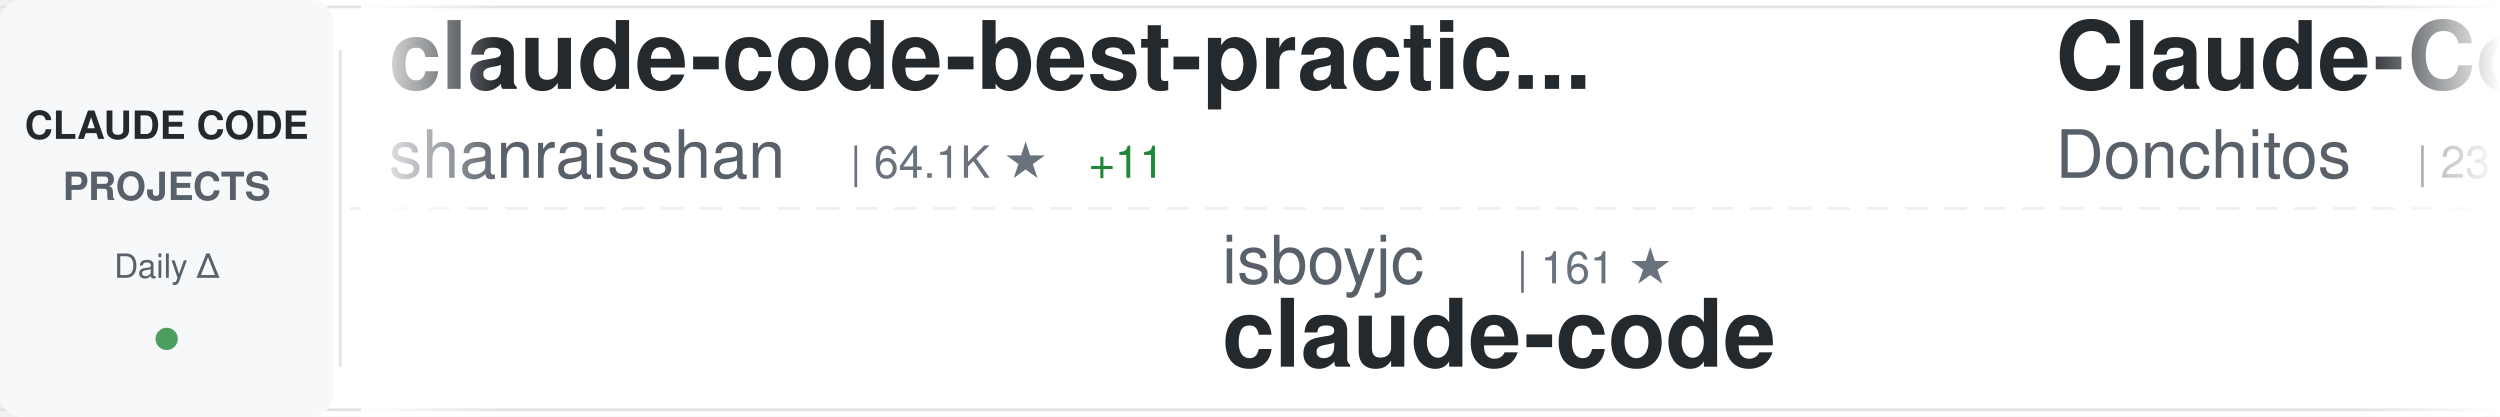
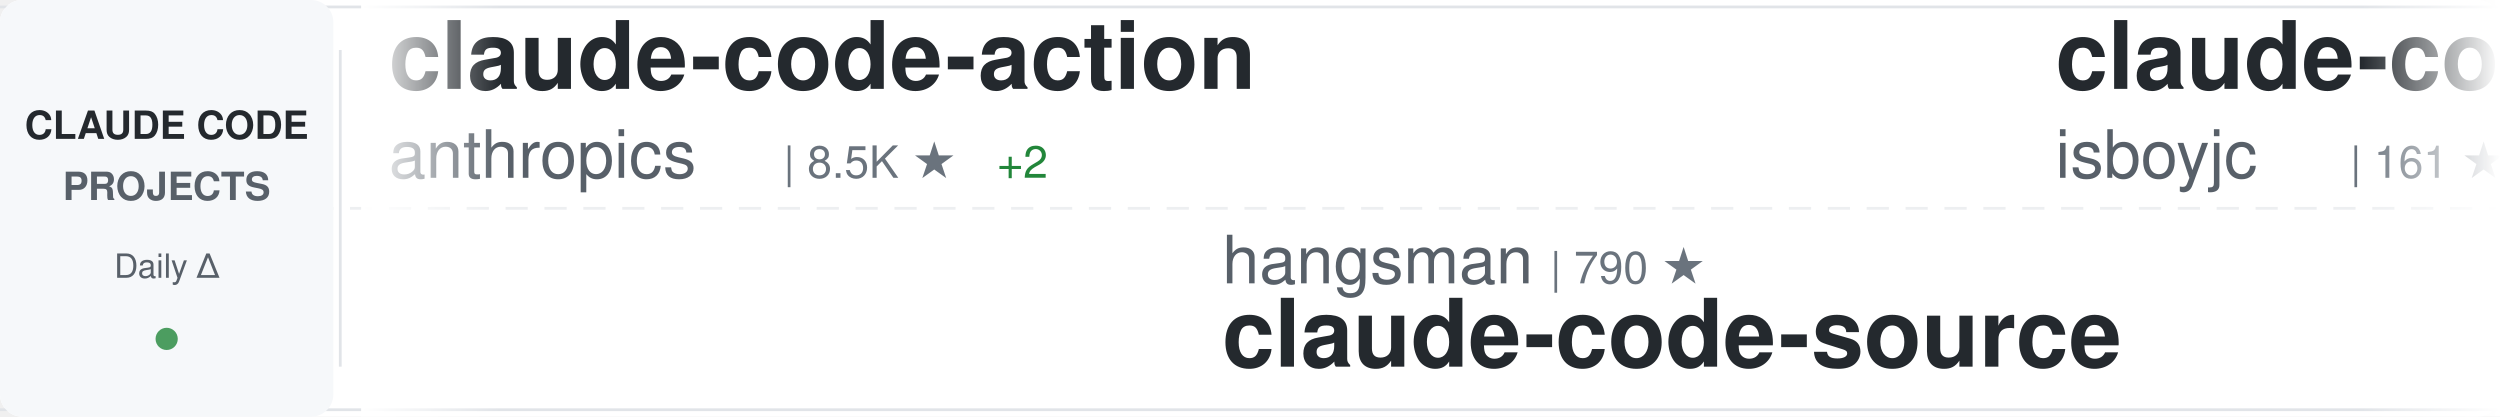
<svg xmlns="http://www.w3.org/2000/svg" width="900" height="150">
  <defs>
    <linearGradient id="awesomeLeftFade" x1="0%" y1="0%" x2="100%" y2="0%">
      <stop offset="0%" style="stop-color:#ffffff;stop-opacity:1" />
      <stop offset="100%" style="stop-color:#ffffff;stop-opacity:0" />
    </linearGradient>
    <linearGradient id="awesomeRightFade" x1="0%" y1="0%" x2="100%" y2="0%">
      <stop offset="0%" style="stop-color:#ffffff;stop-opacity:0" />
      <stop offset="100%" style="stop-color:#ffffff;stop-opacity:1" />
    </linearGradient>
  </defs>
  <rect width="900" height="150" fill="#ffffff" rx="8" />
  <rect x="0" y="2" width="900" height="1" fill="#e1e4e8" />
  <rect x="0" y="147" width="900" height="1" fill="#e1e4e8" />
  <line x1="0" y1="75" x2="900" y2="75" stroke="#e1e4e8" stroke-width="1" stroke-dasharray="8 6" opacity="0.6" />
  <rect x="0" y="0" width="120" height="150" fill="#f6f8fa" rx="8" />
  <text x="60" y="50" font-family="-apple-system, BlinkMacSystemFont, 'Segoe UI', Helvetica, Arial, sans-serif" font-size="14" font-weight="600" fill="#24292e" text-anchor="middle">CLAUDE CODE</text>
  <text x="60" y="72" font-family="-apple-system, BlinkMacSystemFont, 'Segoe UI', Helvetica, Arial, sans-serif" font-size="14" font-weight="600" fill="#586069" text-anchor="middle">PROJECTS</text>
  <text x="60" y="100" font-family="-apple-system, BlinkMacSystemFont, 'Segoe UI', Helvetica, Arial, sans-serif" font-size="12" font-weight="500" fill="#586069" text-anchor="middle">Daily Δ</text>
  <circle cx="60" cy="122" r="4" fill="#22863a" opacity="0.8" />
  <rect x="122" y="18" width="1" height="114" fill="#e1e4e8" />
  <clipPath id="awesomeTickerClip">
    <rect x="130" y="0" width="770" height="150" />
  </clipPath>
  <g clip-path="url(#awesomeTickerClip)">
    <g id="awesomeTickerItems">
      <animateTransform attributeName="transform" attributeType="XML" type="translate" from="0 0" to="-3000 0" dur="54s" repeatCount="indefinite" />
      <g transform="translate(0, 0)">
-         <text x="140" y="32" font-family="-apple-system, BlinkMacSystemFont, 'Segoe UI', Helvetica, Arial, sans-serif" font-size="34" font-weight="600" fill="#24292e">claude-code-best-practic...</text>
-         <text x="140" y="64" font-family="-apple-system, BlinkMacSystemFont, 'Segoe UI', Helvetica, Arial, sans-serif" font-size="24" font-weight="400" fill="#586069">shanraisshan</text>
-         <text x="306" y="64" font-family="-apple-system, BlinkMacSystemFont, 'Segoe UI', Helvetica, Arial, sans-serif" font-size="16" font-weight="500" fill="#6a737d">| 64.1K ★</text>
-         <text x="392" y="64" font-family="-apple-system, BlinkMacSystemFont, 'Segoe UI', Helvetica, Arial, sans-serif" font-size="16" font-weight="500" fill="#22863a"> +11</text>
+         <text x="140" y="32" font-family="-apple-system, BlinkMacSystemFont, 'Segoe UI', Helvetica, Arial, sans-serif" font-size="34" font-weight="600" fill="#24292e">claude-code-action</text>
+         <text x="140" y="64" font-family="-apple-system, BlinkMacSystemFont, 'Segoe UI', Helvetica, Arial, sans-serif" font-size="24" font-weight="400" fill="#586069">anthropics</text>
+         <text x="282" y="64" font-family="-apple-system, BlinkMacSystemFont, 'Segoe UI', Helvetica, Arial, sans-serif" font-size="16" font-weight="500" fill="#6a737d">| 8.5K ★</text>
+         <text x="359" y="64" font-family="-apple-system, BlinkMacSystemFont, 'Segoe UI', Helvetica, Arial, sans-serif" font-size="16" font-weight="500" fill="#22863a"> +2</text>
      </g>
      <g transform="translate(300, 0)">
-         <text x="140" y="102" font-family="-apple-system, BlinkMacSystemFont, 'Segoe UI', Helvetica, Arial, sans-serif" font-size="24" font-weight="400" fill="#586069">isboyjc</text>
-         <text x="246" y="102" font-family="-apple-system, BlinkMacSystemFont, 'Segoe UI', Helvetica, Arial, sans-serif" font-size="16" font-weight="500" fill="#6a737d">| 161 ★</text>
+         <text x="140" y="102" font-family="-apple-system, BlinkMacSystemFont, 'Segoe UI', Helvetica, Arial, sans-serif" font-size="24" font-weight="400" fill="#586069">hangsman</text>
+         <text x="258" y="102" font-family="-apple-system, BlinkMacSystemFont, 'Segoe UI', Helvetica, Arial, sans-serif" font-size="16" font-weight="500" fill="#6a737d">| 790 ★</text>
+         <text x="140" y="132" font-family="-apple-system, BlinkMacSystemFont, 'Segoe UI', Helvetica, Arial, sans-serif" font-size="34" font-weight="600" fill="#24292e">claude-code-source</text>
+       </g>
+       <g transform="translate(600, 0)">
+         <text x="140" y="32" font-family="-apple-system, BlinkMacSystemFont, 'Segoe UI', Helvetica, Arial, sans-serif" font-size="34" font-weight="600" fill="#24292e">claude-code</text>
+         <text x="140" y="64" font-family="-apple-system, BlinkMacSystemFont, 'Segoe UI', Helvetica, Arial, sans-serif" font-size="24" font-weight="400" fill="#586069">isboyjc</text>
+         <text x="246" y="64" font-family="-apple-system, BlinkMacSystemFont, 'Segoe UI', Helvetica, Arial, sans-serif" font-size="16" font-weight="500" fill="#6a737d">| 161 ★</text>
+       </g>
+       <g transform="translate(900, 0)">
+         <text x="140" y="102" font-family="-apple-system, BlinkMacSystemFont, 'Segoe UI', Helvetica, Arial, sans-serif" font-size="24" font-weight="400" fill="#586069">Maciek-roboblog</text>
+         <text x="342" y="102" font-family="-apple-system, BlinkMacSystemFont, 'Segoe UI', Helvetica, Arial, sans-serif" font-size="16" font-weight="500" fill="#6a737d">| 8.6K ★</text>
+         <text x="419" y="102" font-family="-apple-system, BlinkMacSystemFont, 'Segoe UI', Helvetica, Arial, sans-serif" font-size="16" font-weight="500" fill="#22863a"> +1</text>
+         <text x="140" y="132" font-family="-apple-system, BlinkMacSystemFont, 'Segoe UI', Helvetica, Arial, sans-serif" font-size="34" font-weight="600" fill="#24292e">Claude-Code-Usage-Monito...</text>
+       </g>
+       <g transform="translate(1200, 0)">
+         <text x="140" y="32" font-family="-apple-system, BlinkMacSystemFont, 'Segoe UI', Helvetica, Arial, sans-serif" font-size="34" font-weight="600" fill="#24292e">claude-code</text>
+         <text x="140" y="64" font-family="-apple-system, BlinkMacSystemFont, 'Segoe UI', Helvetica, Arial, sans-serif" font-size="24" font-weight="400" fill="#586069">xorespesp</text>
+         <text x="270" y="64" font-family="-apple-system, BlinkMacSystemFont, 'Segoe UI', Helvetica, Arial, sans-serif" font-size="16" font-weight="500" fill="#6a737d">| 231 ★</text>
+       </g>
+       <g transform="translate(1500, 0)">
+         <text x="140" y="102" font-family="-apple-system, BlinkMacSystemFont, 'Segoe UI', Helvetica, Arial, sans-serif" font-size="24" font-weight="400" fill="#586069">T-Lab-CUHKSZ</text>
+         <text x="306" y="102" font-family="-apple-system, BlinkMacSystemFont, 'Segoe UI', Helvetica, Arial, sans-serif" font-size="16" font-weight="500" fill="#6a737d">| 328 ★</text>
        <text x="140" y="132" font-family="-apple-system, BlinkMacSystemFont, 'Segoe UI', Helvetica, Arial, sans-serif" font-size="34" font-weight="600" fill="#24292e">claude-code</text>
      </g>
-       <g transform="translate(600, 0)">
-         <text x="140" y="32" font-family="-apple-system, BlinkMacSystemFont, 'Segoe UI', Helvetica, Arial, sans-serif" font-size="34" font-weight="600" fill="#24292e">Claude-Code-Game-Studios</text>
-         <text x="140" y="64" font-family="-apple-system, BlinkMacSystemFont, 'Segoe UI', Helvetica, Arial, sans-serif" font-size="24" font-weight="400" fill="#586069">Donchitos</text>
-         <text x="270" y="64" font-family="-apple-system, BlinkMacSystemFont, 'Segoe UI', Helvetica, Arial, sans-serif" font-size="16" font-weight="500" fill="#6a737d">| 23.6K ★</text>
-         <text x="356" y="64" font-family="-apple-system, BlinkMacSystemFont, 'Segoe UI', Helvetica, Arial, sans-serif" font-size="16" font-weight="500" fill="#22863a"> +11</text>
-       </g>
-       <g transform="translate(900, 0)">
-         <text x="140" y="102" font-family="-apple-system, BlinkMacSystemFont, 'Segoe UI', Helvetica, Arial, sans-serif" font-size="24" font-weight="400" fill="#586069">ding113</text>
-         <text x="246" y="102" font-family="-apple-system, BlinkMacSystemFont, 'Segoe UI', Helvetica, Arial, sans-serif" font-size="16" font-weight="500" fill="#6a737d">| 3.3K ★</text>
-         <text x="323" y="102" font-family="-apple-system, BlinkMacSystemFont, 'Segoe UI', Helvetica, Arial, sans-serif" font-size="16" font-weight="500" fill="#cb2431"> -1</text>
-         <text x="140" y="132" font-family="-apple-system, BlinkMacSystemFont, 'Segoe UI', Helvetica, Arial, sans-serif" font-size="34" font-weight="600" fill="#24292e">claude-code-hub</text>
-       </g>
-       <g transform="translate(1200, 0)">
-         <text x="140" y="32" font-family="-apple-system, BlinkMacSystemFont, 'Segoe UI', Helvetica, Arial, sans-serif" font-size="34" font-weight="600" fill="#24292e">claude-code-settings</text>
-         <text x="140" y="64" font-family="-apple-system, BlinkMacSystemFont, 'Segoe UI', Helvetica, Arial, sans-serif" font-size="24" font-weight="400" fill="#586069">feiskyer</text>
-         <text x="258" y="64" font-family="-apple-system, BlinkMacSystemFont, 'Segoe UI', Helvetica, Arial, sans-serif" font-size="16" font-weight="500" fill="#6a737d">| 1.6K ★</text>
-       </g>
-       <g transform="translate(1500, 0)">
-         <text x="140" y="102" font-family="-apple-system, BlinkMacSystemFont, 'Segoe UI', Helvetica, Arial, sans-serif" font-size="24" font-weight="400" fill="#586069">1rgs</text>
-         <text x="210" y="102" font-family="-apple-system, BlinkMacSystemFont, 'Segoe UI', Helvetica, Arial, sans-serif" font-size="16" font-weight="500" fill="#6a737d">| 3.7K ★</text>
-         <text x="140" y="132" font-family="-apple-system, BlinkMacSystemFont, 'Segoe UI', Helvetica, Arial, sans-serif" font-size="34" font-weight="600" fill="#24292e">claude-code-proxy</text>
-       </g>
      <g transform="translate(1800, 0)">
-         <text x="140" y="32" font-family="-apple-system, BlinkMacSystemFont, 'Segoe UI', Helvetica, Arial, sans-serif" font-size="34" font-weight="600" fill="#24292e">claude_codex_bridge</text>
-         <text x="140" y="64" font-family="-apple-system, BlinkMacSystemFont, 'Segoe UI', Helvetica, Arial, sans-serif" font-size="24" font-weight="400" fill="#586069">SeemSeam</text>
-         <text x="258" y="64" font-family="-apple-system, BlinkMacSystemFont, 'Segoe UI', Helvetica, Arial, sans-serif" font-size="16" font-weight="500" fill="#6a737d">| 3.4K ★</text>
-         <text x="335" y="64" font-family="-apple-system, BlinkMacSystemFont, 'Segoe UI', Helvetica, Arial, sans-serif" font-size="16" font-weight="500" fill="#22863a"> +2</text>
+         <text x="140" y="32" font-family="-apple-system, BlinkMacSystemFont, 'Segoe UI', Helvetica, Arial, sans-serif" font-size="34" font-weight="600" fill="#24292e">skills</text>
+         <text x="140" y="64" font-family="-apple-system, BlinkMacSystemFont, 'Segoe UI', Helvetica, Arial, sans-serif" font-size="24" font-weight="400" fill="#586069">anthropics</text>
+         <text x="282" y="64" font-family="-apple-system, BlinkMacSystemFont, 'Segoe UI', Helvetica, Arial, sans-serif" font-size="16" font-weight="500" fill="#6a737d">| 166.6K ★</text>
+         <text x="377" y="64" font-family="-apple-system, BlinkMacSystemFont, 'Segoe UI', Helvetica, Arial, sans-serif" font-size="16" font-weight="500" fill="#22863a"> +59</text>
      </g>
      <g transform="translate(2100, 0)">
-         <text x="140" y="102" font-family="-apple-system, BlinkMacSystemFont, 'Segoe UI', Helvetica, Arial, sans-serif" font-size="24" font-weight="400" fill="#586069">shareAI-lab</text>
-         <text x="294" y="102" font-family="-apple-system, BlinkMacSystemFont, 'Segoe UI', Helvetica, Arial, sans-serif" font-size="16" font-weight="500" fill="#6a737d">| 73.4K ★</text>
-         <text x="380" y="102" font-family="-apple-system, BlinkMacSystemFont, 'Segoe UI', Helvetica, Arial, sans-serif" font-size="16" font-weight="500" fill="#22863a"> +48</text>
-         <text x="140" y="132" font-family="-apple-system, BlinkMacSystemFont, 'Segoe UI', Helvetica, Arial, sans-serif" font-size="34" font-weight="600" fill="#24292e">learn-claude-code</text>
-       </g>
-       <g transform="translate(2400, 0)">
-         <text x="140" y="32" font-family="-apple-system, BlinkMacSystemFont, 'Segoe UI', Helvetica, Arial, sans-serif" font-size="34" font-weight="600" fill="#24292e">claude-code-guide</text>
-         <text x="140" y="64" font-family="-apple-system, BlinkMacSystemFont, 'Segoe UI', Helvetica, Arial, sans-serif" font-size="24" font-weight="400" fill="#586069">zebbern</text>
-         <text x="246" y="64" font-family="-apple-system, BlinkMacSystemFont, 'Segoe UI', Helvetica, Arial, sans-serif" font-size="16" font-weight="500" fill="#6a737d">| 4.5K ★</text>
-       </g>
-       <g transform="translate(2700, 0)">
        <text x="140" y="102" font-family="-apple-system, BlinkMacSystemFont, 'Segoe UI', Helvetica, Arial, sans-serif" font-size="24" font-weight="400" fill="#586069">lintsinghua</text>
        <text x="294" y="102" font-family="-apple-system, BlinkMacSystemFont, 'Segoe UI', Helvetica, Arial, sans-serif" font-size="16" font-weight="500" fill="#6a737d">| 4.1K ★</text>
        <text x="371" y="102" font-family="-apple-system, BlinkMacSystemFont, 'Segoe UI', Helvetica, Arial, sans-serif" font-size="16" font-weight="500" fill="#22863a"> +3</text>
        <text x="140" y="132" font-family="-apple-system, BlinkMacSystemFont, 'Segoe UI', Helvetica, Arial, sans-serif" font-size="34" font-weight="600" fill="#24292e">claude-code-book</text>
      </g>
+       <g transform="translate(2400, 0)">
+         <text x="140" y="32" font-family="-apple-system, BlinkMacSystemFont, 'Segoe UI', Helvetica, Arial, sans-serif" font-size="34" font-weight="600" fill="#24292e">claude-code-harness</text>
+         <text x="140" y="64" font-family="-apple-system, BlinkMacSystemFont, 'Segoe UI', Helvetica, Arial, sans-serif" font-size="24" font-weight="400" fill="#586069">Chachamaru127</text>
+         <text x="318" y="64" font-family="-apple-system, BlinkMacSystemFont, 'Segoe UI', Helvetica, Arial, sans-serif" font-size="16" font-weight="500" fill="#6a737d">| 3.0K ★</text>
+         <text x="395" y="64" font-family="-apple-system, BlinkMacSystemFont, 'Segoe UI', Helvetica, Arial, sans-serif" font-size="16" font-weight="500" fill="#22863a"> +1</text>
+       </g>
+       <g transform="translate(2700, 0)">
+         <text x="140" y="102" font-family="-apple-system, BlinkMacSystemFont, 'Segoe UI', Helvetica, Arial, sans-serif" font-size="24" font-weight="400" fill="#586069">ChinaSiro</text>
+         <text x="270" y="102" font-family="-apple-system, BlinkMacSystemFont, 'Segoe UI', Helvetica, Arial, sans-serif" font-size="16" font-weight="500" fill="#6a737d">| 9.6K ★</text>
+         <text x="347" y="102" font-family="-apple-system, BlinkMacSystemFont, 'Segoe UI', Helvetica, Arial, sans-serif" font-size="16" font-weight="500" fill="#cb2431"> -1</text>
+         <text x="140" y="132" font-family="-apple-system, BlinkMacSystemFont, 'Segoe UI', Helvetica, Arial, sans-serif" font-size="34" font-weight="600" fill="#24292e">claude-code-sourcemap</text>
+       </g>
      <g transform="translate(3000, 0)">
-         <text x="140" y="32" font-family="-apple-system, BlinkMacSystemFont, 'Segoe UI', Helvetica, Arial, sans-serif" font-size="34" font-weight="600" fill="#24292e">claude-code-best-practic...</text>
-         <text x="140" y="64" font-family="-apple-system, BlinkMacSystemFont, 'Segoe UI', Helvetica, Arial, sans-serif" font-size="24" font-weight="400" fill="#586069">shanraisshan</text>
-         <text x="306" y="64" font-family="-apple-system, BlinkMacSystemFont, 'Segoe UI', Helvetica, Arial, sans-serif" font-size="16" font-weight="500" fill="#6a737d">| 64.1K ★</text>
-         <text x="392" y="64" font-family="-apple-system, BlinkMacSystemFont, 'Segoe UI', Helvetica, Arial, sans-serif" font-size="16" font-weight="500" fill="#22863a"> +11</text>
+         <text x="140" y="32" font-family="-apple-system, BlinkMacSystemFont, 'Segoe UI', Helvetica, Arial, sans-serif" font-size="34" font-weight="600" fill="#24292e">claude-code-action</text>
+         <text x="140" y="64" font-family="-apple-system, BlinkMacSystemFont, 'Segoe UI', Helvetica, Arial, sans-serif" font-size="24" font-weight="400" fill="#586069">anthropics</text>
+         <text x="282" y="64" font-family="-apple-system, BlinkMacSystemFont, 'Segoe UI', Helvetica, Arial, sans-serif" font-size="16" font-weight="500" fill="#6a737d">| 8.5K ★</text>
+         <text x="359" y="64" font-family="-apple-system, BlinkMacSystemFont, 'Segoe UI', Helvetica, Arial, sans-serif" font-size="16" font-weight="500" fill="#22863a"> +2</text>
      </g>
      <g transform="translate(3300, 0)">
-         <text x="140" y="102" font-family="-apple-system, BlinkMacSystemFont, 'Segoe UI', Helvetica, Arial, sans-serif" font-size="24" font-weight="400" fill="#586069">isboyjc</text>
-         <text x="246" y="102" font-family="-apple-system, BlinkMacSystemFont, 'Segoe UI', Helvetica, Arial, sans-serif" font-size="16" font-weight="500" fill="#6a737d">| 161 ★</text>
-         <text x="140" y="132" font-family="-apple-system, BlinkMacSystemFont, 'Segoe UI', Helvetica, Arial, sans-serif" font-size="34" font-weight="600" fill="#24292e">claude-code</text>
+         <text x="140" y="102" font-family="-apple-system, BlinkMacSystemFont, 'Segoe UI', Helvetica, Arial, sans-serif" font-size="24" font-weight="400" fill="#586069">hangsman</text>
+         <text x="258" y="102" font-family="-apple-system, BlinkMacSystemFont, 'Segoe UI', Helvetica, Arial, sans-serif" font-size="16" font-weight="500" fill="#6a737d">| 790 ★</text>
+         <text x="140" y="132" font-family="-apple-system, BlinkMacSystemFont, 'Segoe UI', Helvetica, Arial, sans-serif" font-size="34" font-weight="600" fill="#24292e">claude-code-source</text>
      </g>
      <g transform="translate(3600, 0)">
-         <text x="140" y="32" font-family="-apple-system, BlinkMacSystemFont, 'Segoe UI', Helvetica, Arial, sans-serif" font-size="34" font-weight="600" fill="#24292e">Claude-Code-Game-Studios</text>
-         <text x="140" y="64" font-family="-apple-system, BlinkMacSystemFont, 'Segoe UI', Helvetica, Arial, sans-serif" font-size="24" font-weight="400" fill="#586069">Donchitos</text>
-         <text x="270" y="64" font-family="-apple-system, BlinkMacSystemFont, 'Segoe UI', Helvetica, Arial, sans-serif" font-size="16" font-weight="500" fill="#6a737d">| 23.6K ★</text>
-         <text x="356" y="64" font-family="-apple-system, BlinkMacSystemFont, 'Segoe UI', Helvetica, Arial, sans-serif" font-size="16" font-weight="500" fill="#22863a"> +11</text>
+         <text x="140" y="32" font-family="-apple-system, BlinkMacSystemFont, 'Segoe UI', Helvetica, Arial, sans-serif" font-size="34" font-weight="600" fill="#24292e">claude-code</text>
+         <text x="140" y="64" font-family="-apple-system, BlinkMacSystemFont, 'Segoe UI', Helvetica, Arial, sans-serif" font-size="24" font-weight="400" fill="#586069">isboyjc</text>
+         <text x="246" y="64" font-family="-apple-system, BlinkMacSystemFont, 'Segoe UI', Helvetica, Arial, sans-serif" font-size="16" font-weight="500" fill="#6a737d">| 161 ★</text>
      </g>
      <g transform="translate(3900, 0)">
-         <text x="140" y="102" font-family="-apple-system, BlinkMacSystemFont, 'Segoe UI', Helvetica, Arial, sans-serif" font-size="24" font-weight="400" fill="#586069">ding113</text>
-         <text x="246" y="102" font-family="-apple-system, BlinkMacSystemFont, 'Segoe UI', Helvetica, Arial, sans-serif" font-size="16" font-weight="500" fill="#6a737d">| 3.3K ★</text>
-         <text x="323" y="102" font-family="-apple-system, BlinkMacSystemFont, 'Segoe UI', Helvetica, Arial, sans-serif" font-size="16" font-weight="500" fill="#cb2431"> -1</text>
-         <text x="140" y="132" font-family="-apple-system, BlinkMacSystemFont, 'Segoe UI', Helvetica, Arial, sans-serif" font-size="34" font-weight="600" fill="#24292e">claude-code-hub</text>
+         <text x="140" y="102" font-family="-apple-system, BlinkMacSystemFont, 'Segoe UI', Helvetica, Arial, sans-serif" font-size="24" font-weight="400" fill="#586069">Maciek-roboblog</text>
+         <text x="342" y="102" font-family="-apple-system, BlinkMacSystemFont, 'Segoe UI', Helvetica, Arial, sans-serif" font-size="16" font-weight="500" fill="#6a737d">| 8.6K ★</text>
+         <text x="419" y="102" font-family="-apple-system, BlinkMacSystemFont, 'Segoe UI', Helvetica, Arial, sans-serif" font-size="16" font-weight="500" fill="#22863a"> +1</text>
+         <text x="140" y="132" font-family="-apple-system, BlinkMacSystemFont, 'Segoe UI', Helvetica, Arial, sans-serif" font-size="34" font-weight="600" fill="#24292e">Claude-Code-Usage-Monito...</text>
      </g>
    </g>
  </g>
  <rect x="130" y="0" width="50" height="150" fill="url(#awesomeLeftFade)" />
  <rect x="850" y="0" width="50" height="150" fill="url(#awesomeRightFade)" />
</svg>
